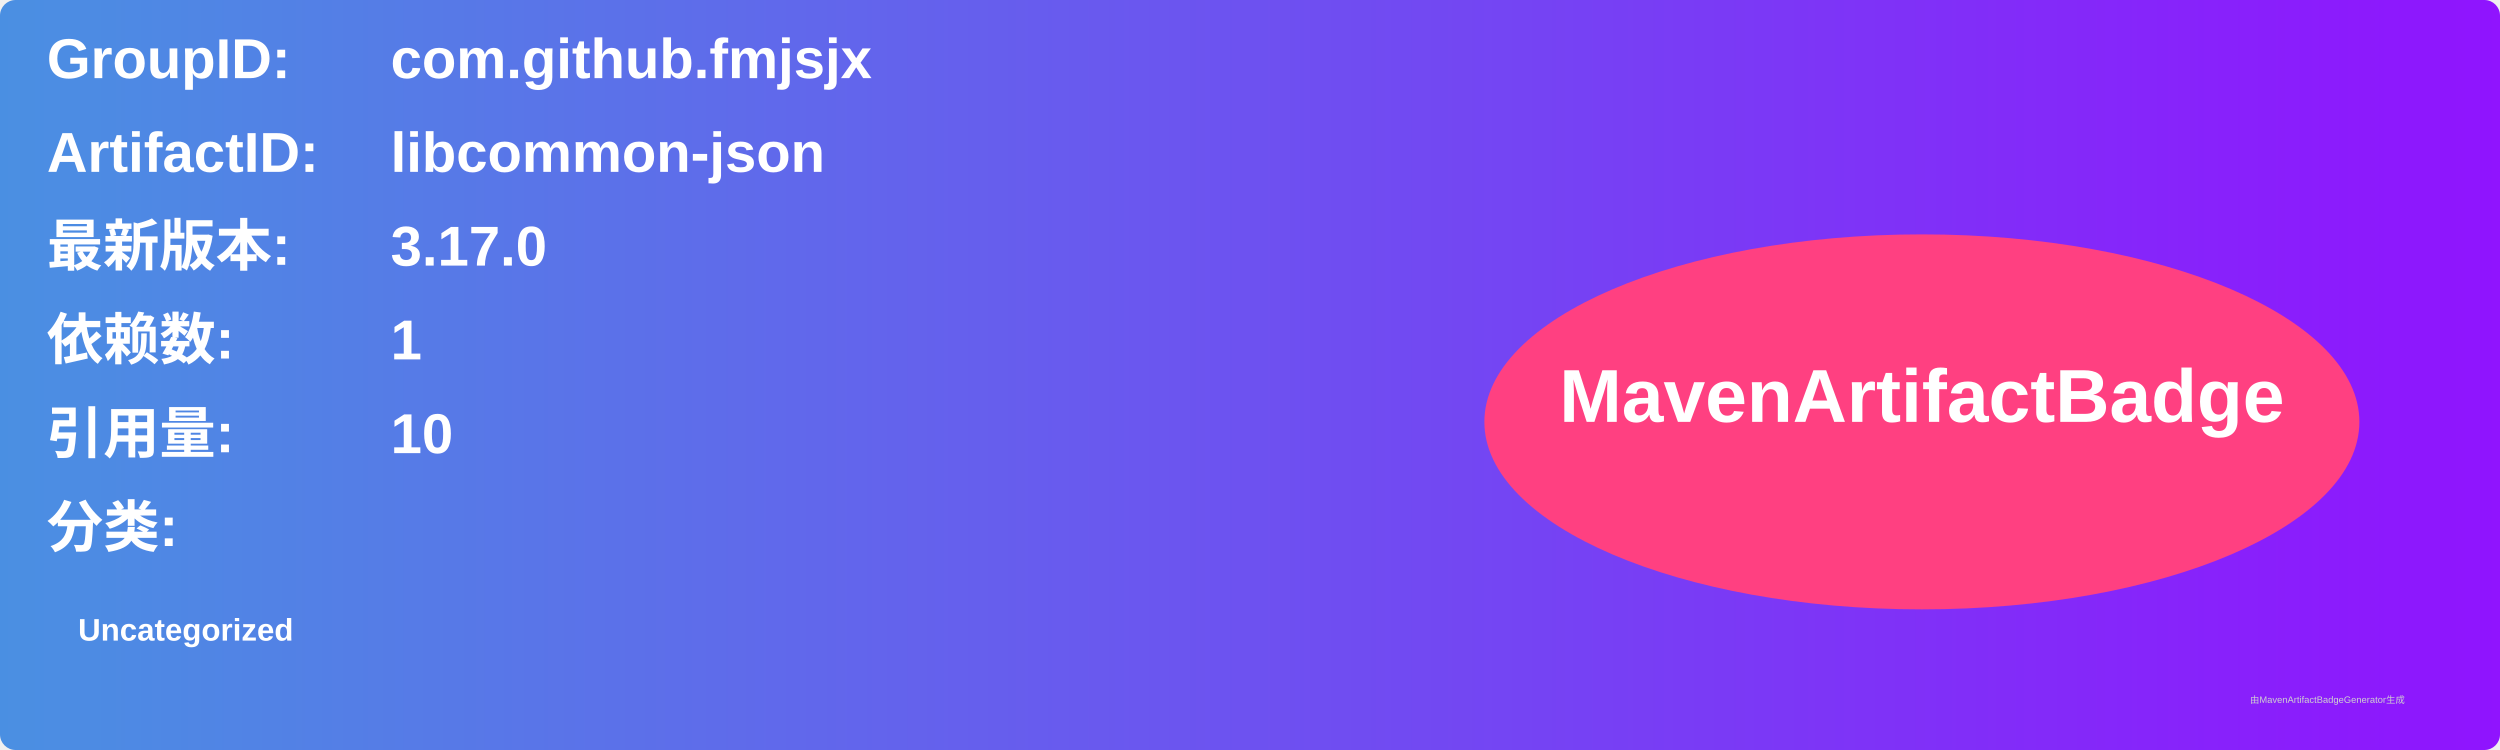
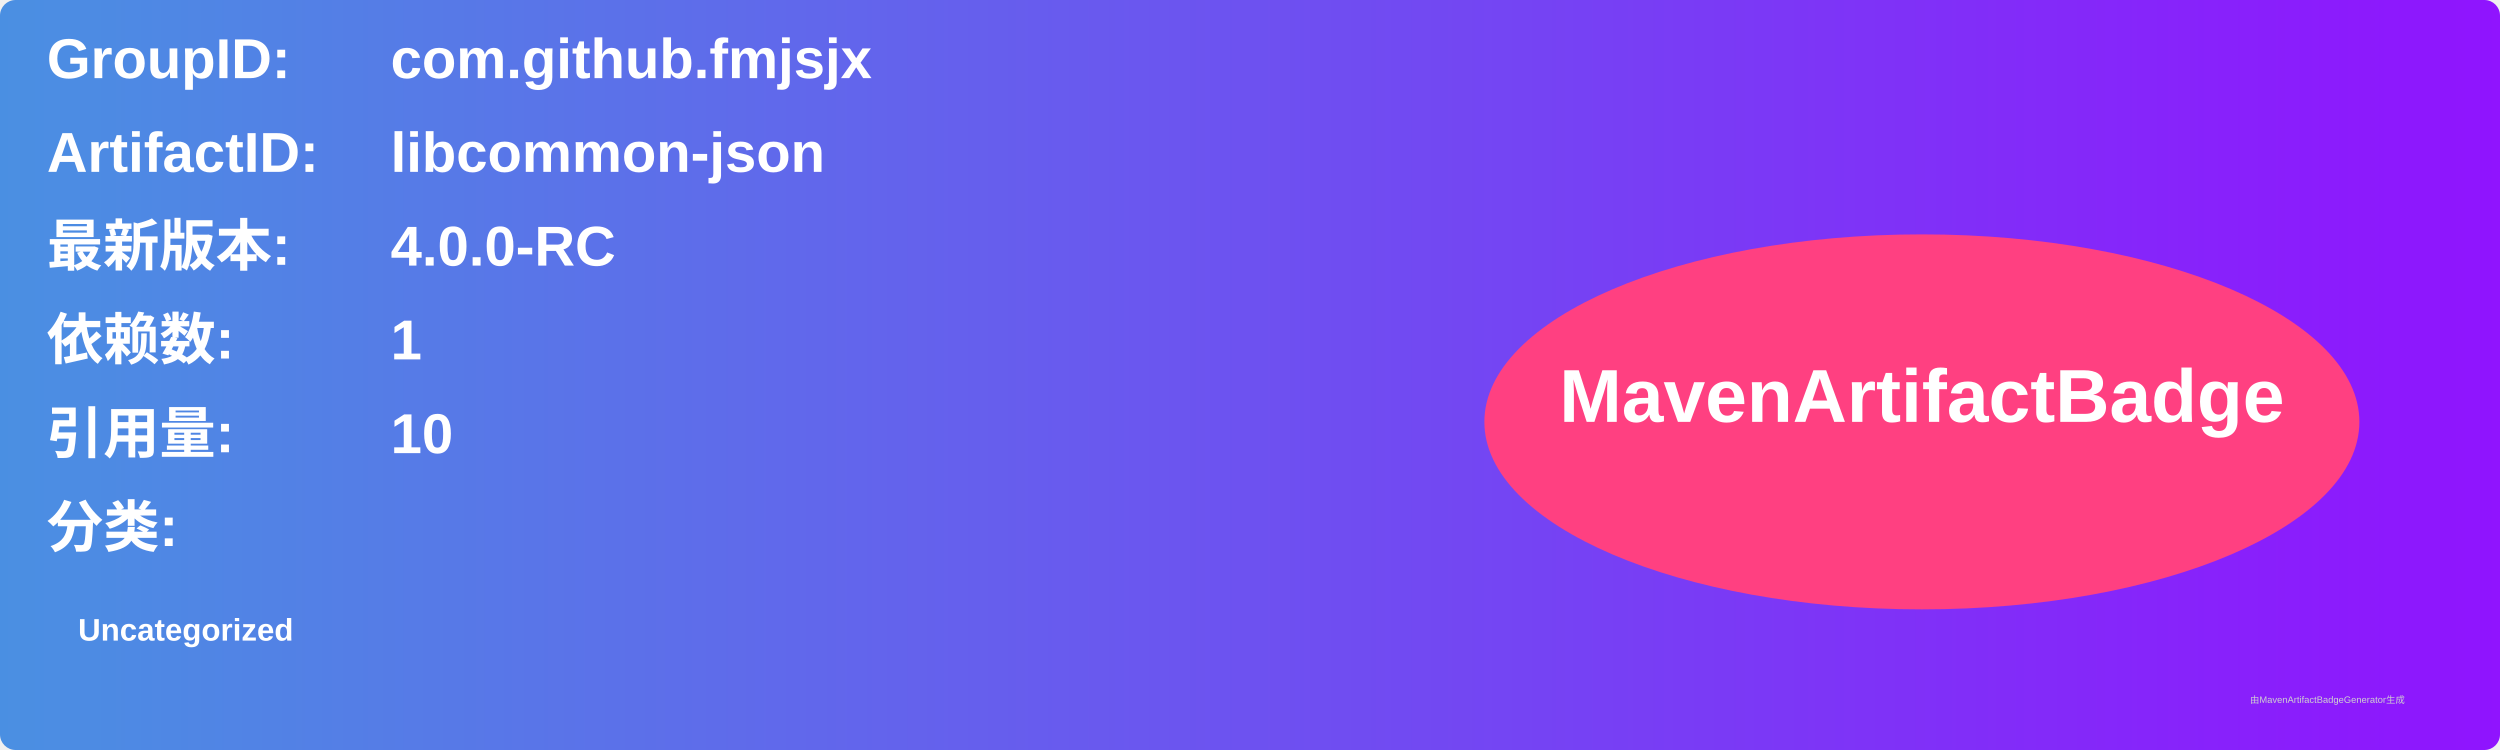
<svg xmlns="http://www.w3.org/2000/svg" width="800" height="240" viewBox="0 0 800 240">
  <linearGradient id="grad" x1="0%" y1="0%" x2="100%" y2="0%">
    <stop offset="0%" stop-color="#4a90e2" />
    <stop offset="100%" stop-color="#9013fe" />
  </linearGradient>
  <rect width="100%" height="100%" rx="5" ry="5" fill="url(#grad)" />
  <g transform="translate(15, 15)">
    <text x="0" y="10" font-family="Arial" font-size="18" fill="white" font-weight="bold" width="260">GroupID:</text>
    <text x="110" y="10" font-family="Arial" font-size="18" fill="white" font-weight="bold" width="460">com.github.fmjsjx</text>
    <text x="0" y="40" font-family="Arial" font-size="18" fill="white" font-weight="bold" width="260">ArtifactID:</text>
    <text x="110" y="40" font-family="Arial" font-size="18" fill="white" font-weight="bold" width="460">libcommon-json</text>
    <text x="0" y="70" font-family="Arial" font-size="18" fill="white" font-weight="bold">最新版本:</text>
    <text x="110" y="70" font-family="Arial" font-size="18" fill="white" font-weight="bold">
-       <tspan font-weight="bold">3.17.0</tspan>
+       <tspan font-weight="bold">4.0.0-RC</tspan>
    </text>
    <text x="0" y="100" font-family="Arial" font-size="18" fill="white" font-weight="bold">依赖数: </text>
    <text x="110" y="100" font-family="Arial" font-size="18" fill="white">
      <tspan font-weight="bold">1</tspan>
    </text>
    <text x="0" y="130" font-family="Arial" font-size="18" fill="white" font-weight="bold">引用量: </text>
    <text x="110" y="130" font-family="Arial" font-size="18" fill="white">
      <tspan font-weight="bold">10</tspan>
    </text>
    <text x="0" y="160" font-family="Arial" font-size="18" fill="white" font-weight="bold">分类:</text>
    <text x="10" y="190" font-family="Arial" font-size="10" fill="white">
      <tspan font-weight="bold">Uncategorized</tspan>
    </text>
    <ellipse cx="600" cy="120" rx="140" ry="60" fill="#ff4081" />
    <text x="600" y="120" text-anchor="middle" font-family="Arial" font-size="24" fill="white" font-weight="bold">MavenArtifactBadge</text>
  </g>
  <text x="720" y="225" font-family="Arial" font-size="3" fill="#d0d0d0">由MavenArtifactBadgeGenerator生成</text>
</svg>
